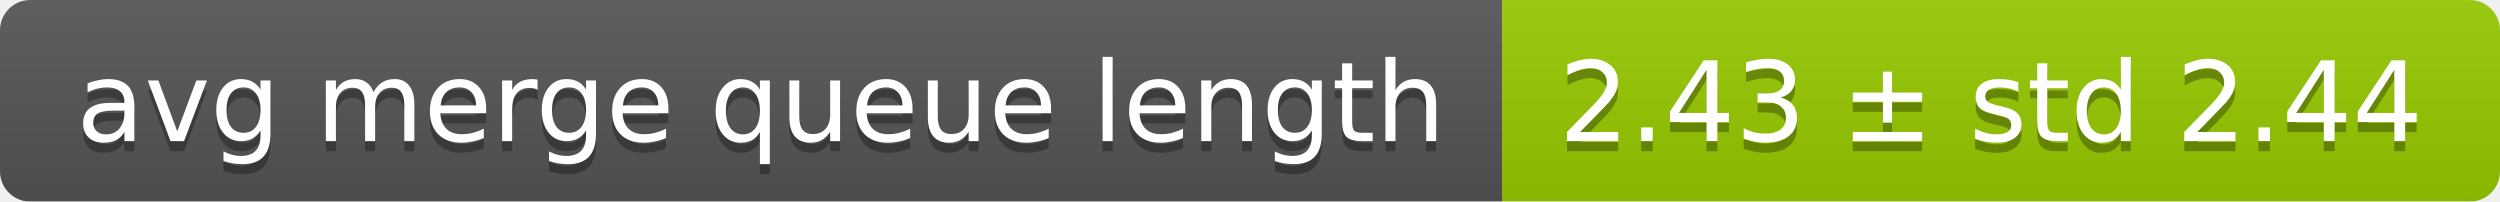
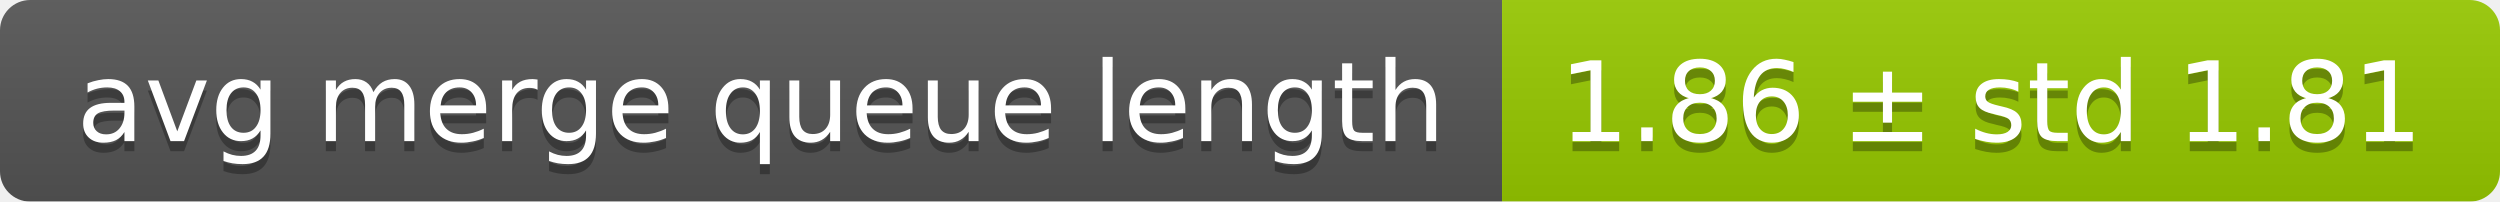
<svg xmlns="http://www.w3.org/2000/svg" width="248" height="20">
  <linearGradient id="smooth" x2="0" y2="100%">
    <stop offset="0" stop-color="#bbb" stop-opacity=".1" />
    <stop offset="1" stop-opacity=".1" />
  </linearGradient>
  <mask id="round">
    <rect width="248" height="20" rx="3" fill="#fff" />
  </mask>
  <g mask="url(#round)">
    <rect width="149" height="20" fill="#555" />
    <rect x="149" width="99" height="20" fill="#97ca00" />
    <rect width="248" height="20" fill="url(#smooth)" />
  </g>
  <g fill="#fff" text-anchor="middle" font-family="DejaVu Sans,Verdana,Geneva,sans-serif" font-size="11">
    <text x="75.5" y="15" fill="#010101" fill-opacity=".3">avg merge queue length</text>
    <text x="75.5" y="14">avg merge queue length</text>
-     <text x="197.5" y="15" fill="#010101" fill-opacity=".3">2.43 ± std 2.44</text>
-     <text x="197.5" y="14">2.43 ± std 2.44</text>
+     <text x="197.5" y="15" fill="#010101" fill-opacity=".3">1.86 ± std 1.81</text>
+     <text x="197.5" y="14">1.86 ± std 1.81</text>
  </g>
</svg>
